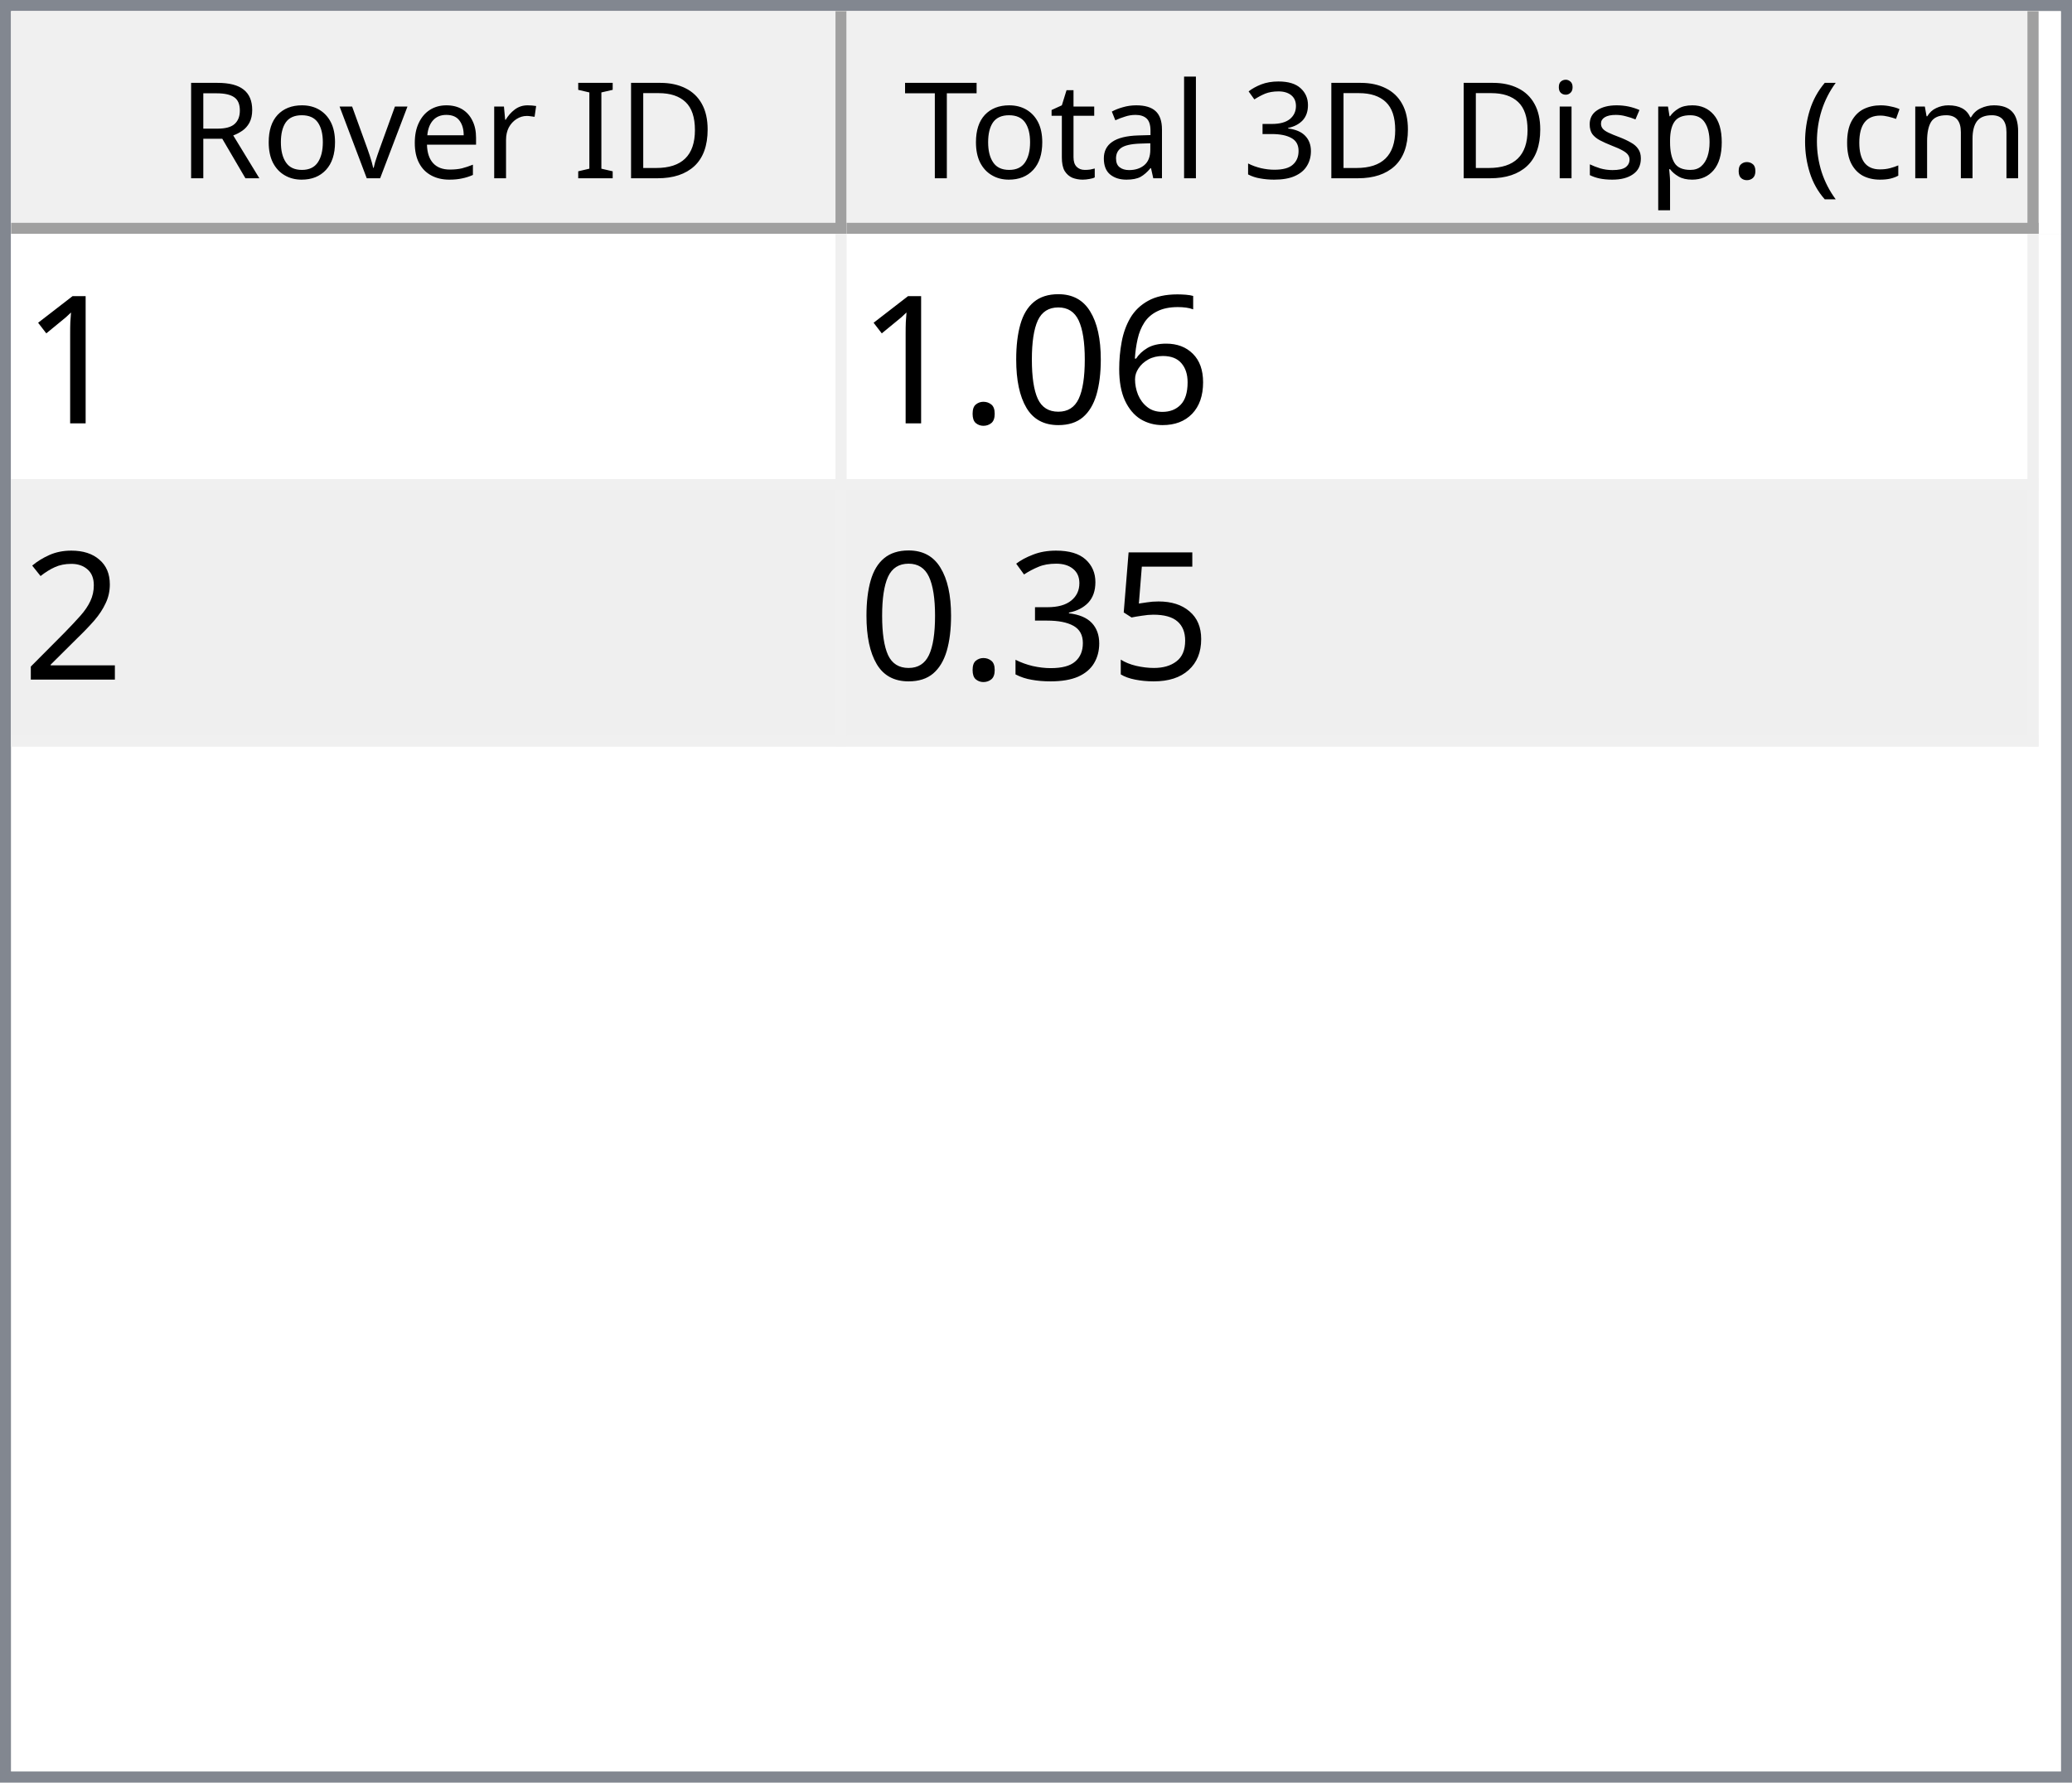
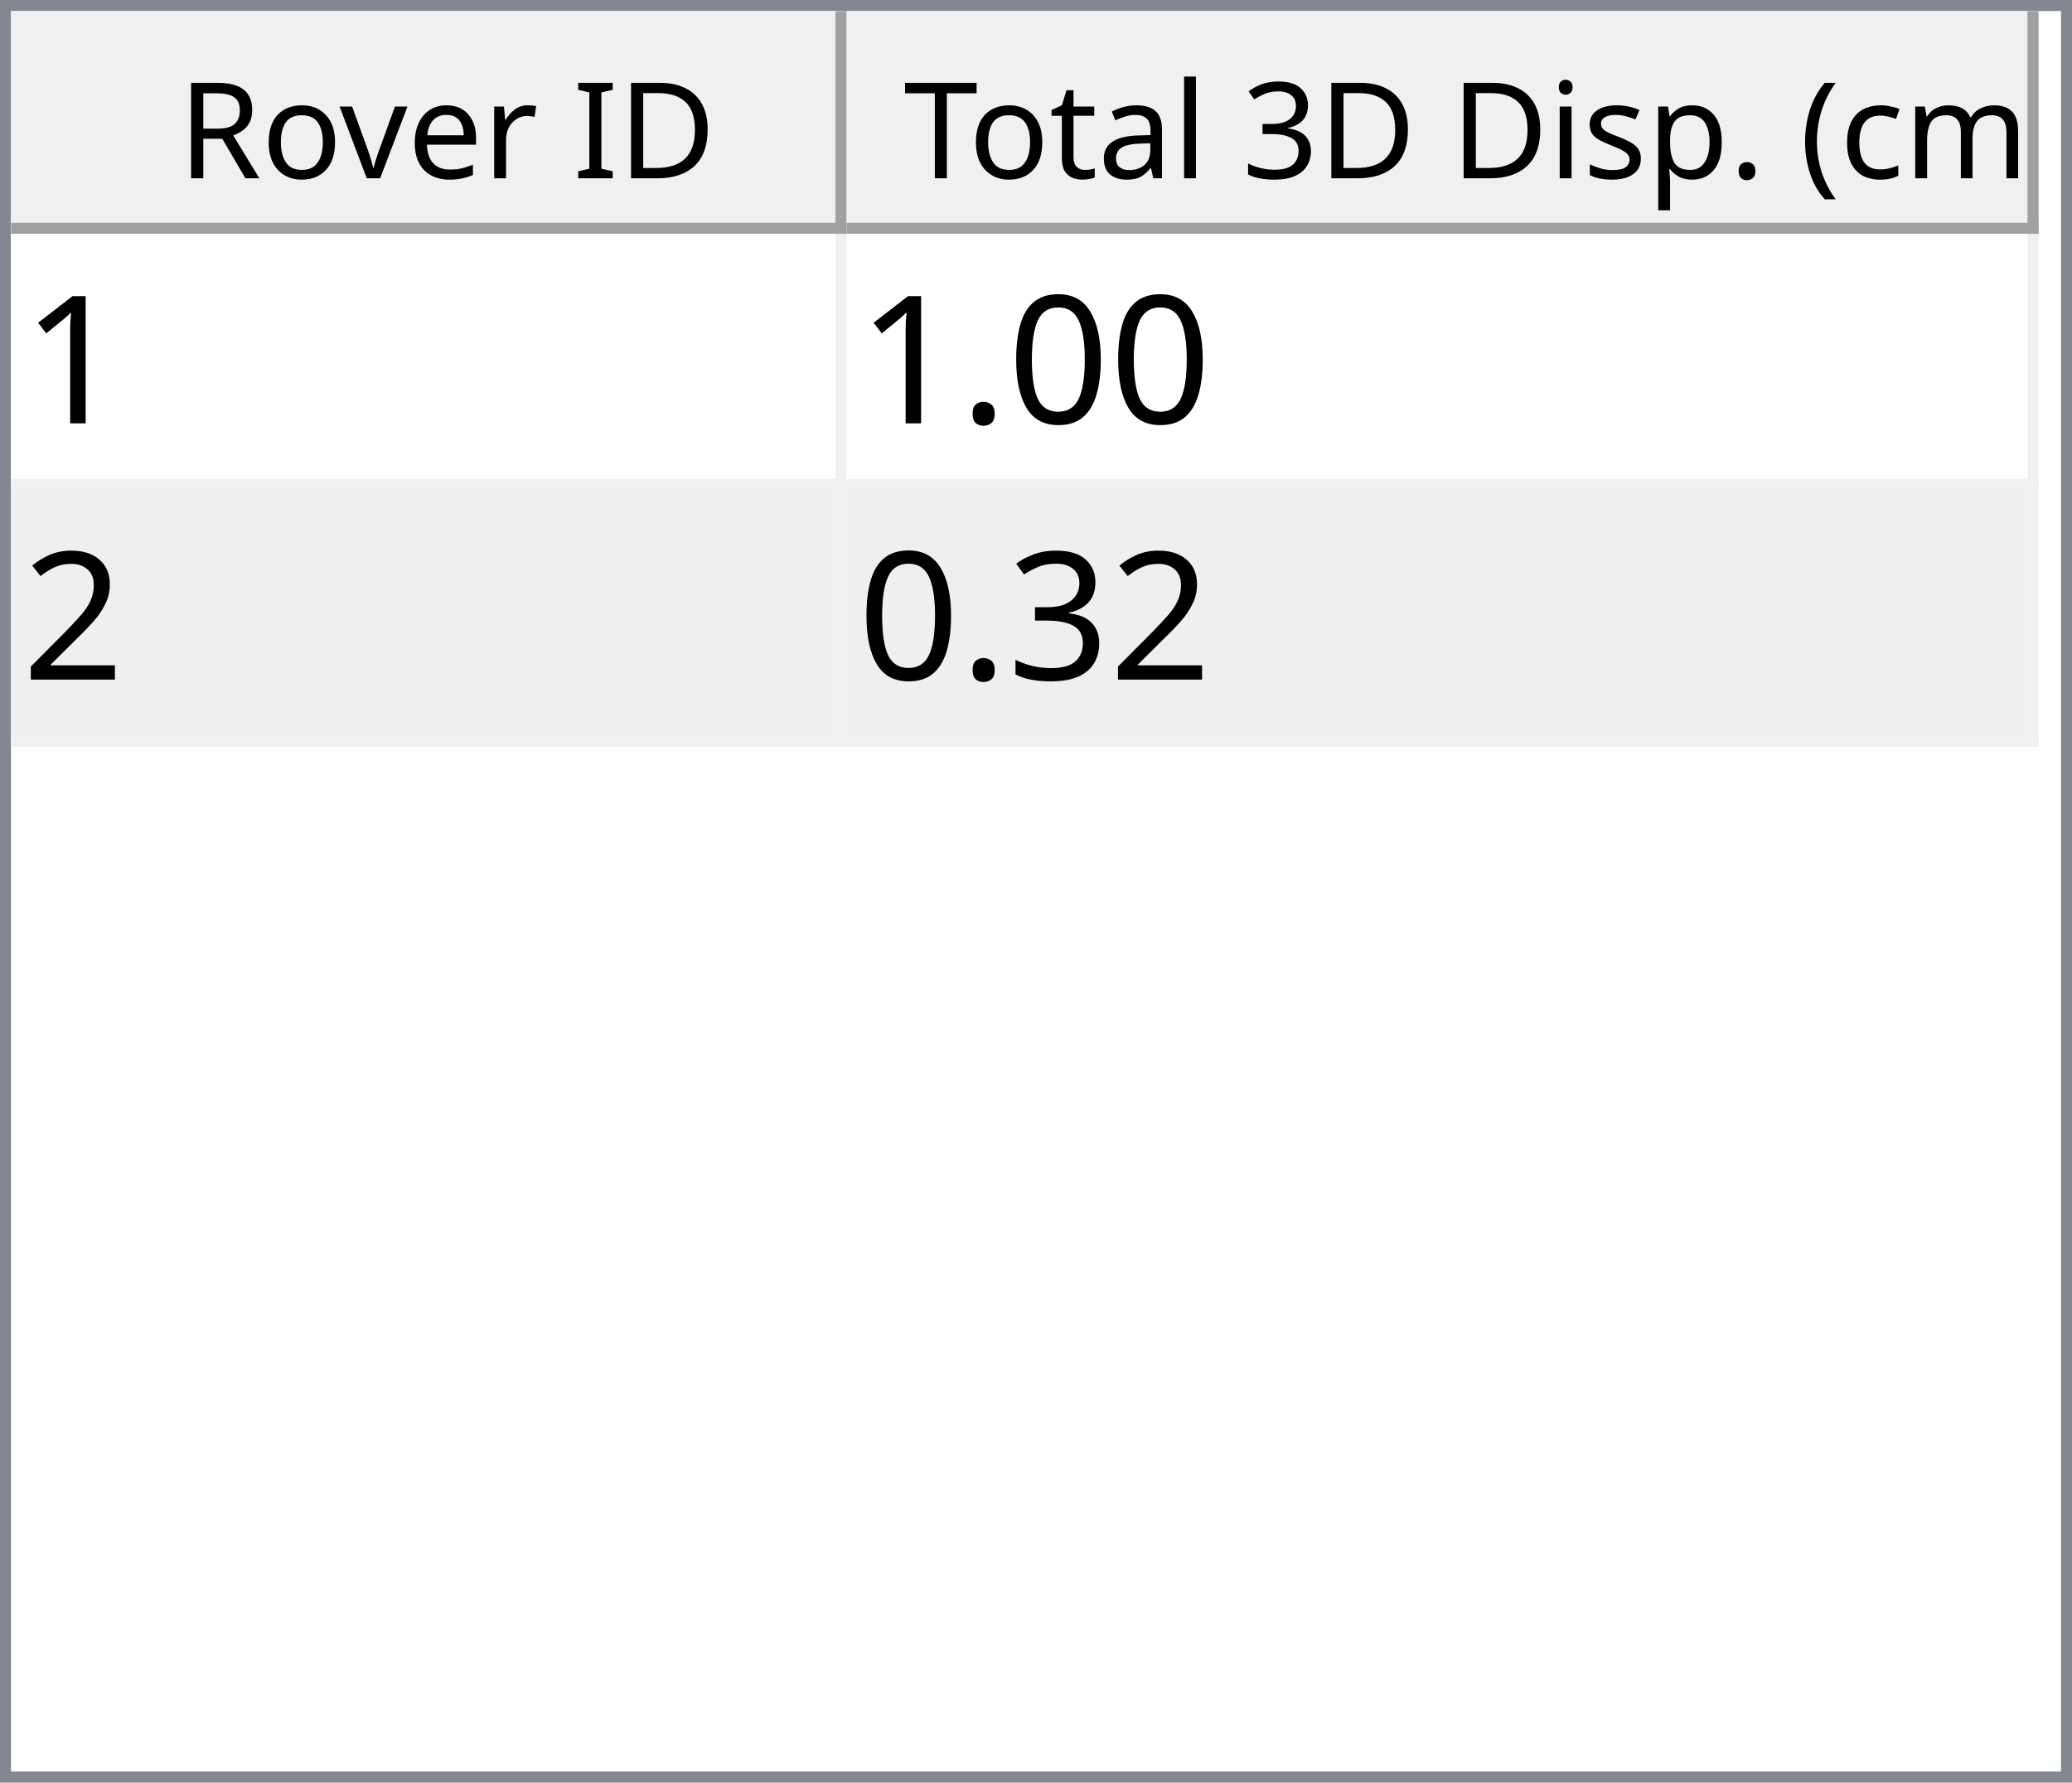
<svg xmlns="http://www.w3.org/2000/svg" style="fill-opacity:1; color-rendering:auto; color-interpolation:auto; text-rendering:auto; stroke:black; stroke-linecap:square; stroke-miterlimit:10; shape-rendering:auto; stroke-opacity:1; fill:black; stroke-dasharray:none; font-weight:normal; stroke-width:1; font-family:'Dialog'; font-style:normal; stroke-linejoin:miter; font-size:12px; stroke-dashoffset:0; image-rendering:auto;" width="186" height="160">
  <defs id="genericDefs" />
  <g>
    <defs id="defs1">
      <clipPath clipPathUnits="userSpaceOnUse" id="clipPath1">
        <path d="M0 0 L186 0 L186 160 L0 160 L0 0 Z" />
      </clipPath>
      <clipPath clipPathUnits="userSpaceOnUse" id="clipPath2">
        <path d="M0 0 L0 160 L186 160 L186 0 Z" />
      </clipPath>
      <clipPath clipPathUnits="userSpaceOnUse" id="clipPath3">
        <path d="M0 0 L0 20 L184 20 L184 0 Z" />
      </clipPath>
      <clipPath clipPathUnits="userSpaceOnUse" id="clipPath4">
        <path d="M0 0 L0 20 L75 20 L75 0 Z" />
      </clipPath>
      <clipPath clipPathUnits="userSpaceOnUse" id="clipPath5">
        <path d="M1 1 L1 19 L74 19 L74 1 Z" />
      </clipPath>
      <clipPath clipPathUnits="userSpaceOnUse" id="clipPath6">
        <path d="M0 0 L0 18 L73 18 L73 0 Z" />
      </clipPath>
      <clipPath clipPathUnits="userSpaceOnUse" id="clipPath7">
        <path d="M-0.5 -0.5 L-0.5 19.5 L74.5 19.5 L74.5 -0.5 Z" />
      </clipPath>
      <clipPath clipPathUnits="userSpaceOnUse" id="clipPath8">
        <path d="M0 0 L0 20 L107 20 L107 0 Z" />
      </clipPath>
      <clipPath clipPathUnits="userSpaceOnUse" id="clipPath9">
        <path d="M1 1 L1 19 L106 19 L106 1 Z" />
      </clipPath>
      <clipPath clipPathUnits="userSpaceOnUse" id="clipPath10">
        <path d="M0 0 L0 18 L105 18 L105 0 Z" />
      </clipPath>
      <clipPath clipPathUnits="userSpaceOnUse" id="clipPath11">
        <path d="M-0.5 -0.5 L-0.5 19.5 L106.5 19.5 L106.5 -0.5 Z" />
      </clipPath>
      <clipPath clipPathUnits="userSpaceOnUse" id="clipPath12">
        <path d="M0 0 L0 138 L184 138 L184 0 Z" />
      </clipPath>
      <clipPath clipPathUnits="userSpaceOnUse" id="clipPath13">
        <path d="M0 0 L0 46 L182 46 L182 0 Z" />
      </clipPath>
      <clipPath clipPathUnits="userSpaceOnUse" id="clipPath14">
        <path d="M-0.5 -0.5 L-0.5 45.5 L181.5 45.5 L181.5 -0.5 Z" />
      </clipPath>
      <clipPath clipPathUnits="userSpaceOnUse" id="clipPath15">
        <path d="M0 0 L0 22 L74 22 L74 0 Z" />
      </clipPath>
      <clipPath clipPathUnits="userSpaceOnUse" id="clipPath16">
        <path d="M0 0 L0 22 L106 22 L106 0 Z" />
      </clipPath>
      <font horiz-adv-x="64.551" id="font1">
        <font-face ascent="107.91" descent="25.098" units-per-em="100" style="font-style:normal; font-family:Segoe UI; font-weight:normal;" />
        <missing-glyph horiz-adv-x="64.551" d="M8.109 0 L8.109 68.266 L56.453 68.266 L56.453 0 L8.109 0 ZM15.328 7.234 L49.219 7.234 L49.219 61.031 L15.328 61.031 L15.328 7.234 Z" />
        <glyph unicode="D" horiz-adv-x="70.117" d="M9.188 0 L9.188 70.016 L28.516 70.016 Q65.531 70.016 65.531 35.891 Q65.531 19.672 55.25 9.836 Q44.969 0 27.734 0 L9.188 0 ZM17.391 62.594 L17.391 7.422 L27.828 7.422 Q41.609 7.422 49.273 14.797 Q56.938 22.172 56.938 35.688 Q56.938 62.594 28.328 62.594 L17.391 62.594 Z" />
        <glyph unicode="I" horiz-adv-x="26.611" d="M17.391 0 L9.188 0 L9.188 70.016 L17.391 70.016 L17.391 0 Z" />
        <glyph unicode=" " horiz-adv-x="27.393" d="" />
        <glyph unicode="r" horiz-adv-x="34.766" d="M34.188 41.891 Q32.078 43.5 28.125 43.5 Q23 43.5 19.555 38.672 Q16.109 33.844 16.109 25.484 L16.109 0 L8.109 0 L8.109 50 L16.109 50 L16.109 39.703 L16.312 39.703 Q18.016 44.969 21.531 47.922 Q25.047 50.875 29.391 50.875 Q32.516 50.875 34.188 50.203 L34.188 41.891 Z" />
        <glyph unicode="e" horiz-adv-x="52.295" d="M48.297 23 L12.984 23 Q13.188 14.656 17.484 10.109 Q21.781 5.562 29.297 5.562 Q37.75 5.562 44.828 11.141 L44.828 3.609 Q38.234 -1.172 27.391 -1.172 Q16.797 -1.172 10.742 5.641 Q4.688 12.453 4.688 24.812 Q4.688 36.469 11.305 43.82 Q17.922 51.172 27.734 51.172 Q37.547 51.172 42.922 44.828 Q48.297 38.484 48.297 27.203 L48.297 23 ZM40.094 29.781 Q40.047 36.719 36.75 40.578 Q33.453 44.438 27.594 44.438 Q21.922 44.438 17.969 40.383 Q14.016 36.328 13.094 29.781 L40.094 29.781 Z" />
        <glyph unicode="v" horiz-adv-x="47.9" d="M47.406 50 L27.484 0 L19.625 0 L0.688 50 L9.469 50 L22.172 13.672 Q23.578 9.672 23.922 6.688 L24.125 6.688 Q24.609 10.453 25.688 13.484 L38.969 50 L47.406 50 Z" />
        <glyph unicode="o" horiz-adv-x="58.594" d="M29 -1.172 Q17.922 -1.172 11.305 5.836 Q4.688 12.844 4.688 24.422 Q4.688 37.016 11.57 44.094 Q18.453 51.172 30.172 51.172 Q41.359 51.172 47.633 44.289 Q53.906 37.406 53.906 25.203 Q53.906 13.234 47.141 6.031 Q40.375 -1.172 29 -1.172 ZM29.594 44.438 Q21.875 44.438 17.383 39.188 Q12.891 33.938 12.891 24.703 Q12.891 15.828 17.43 10.695 Q21.969 5.562 29.594 5.562 Q37.359 5.562 41.531 10.594 Q45.703 15.625 45.703 24.906 Q45.703 34.281 41.531 39.359 Q37.359 44.438 29.594 44.438 Z" />
        <glyph unicode="R" horiz-adv-x="59.814" d="M59.375 0 L49.609 0 L37.891 19.625 Q36.281 22.359 34.766 24.289 Q33.25 26.219 31.664 27.438 Q30.078 28.656 28.25 29.219 Q26.422 29.781 24.125 29.781 L17.391 29.781 L17.391 0 L9.188 0 L9.188 70.016 L30.078 70.016 Q34.672 70.016 38.555 68.867 Q42.438 67.719 45.289 65.375 Q48.141 63.031 49.758 59.547 Q51.375 56.062 51.375 51.375 Q51.375 47.703 50.273 44.656 Q49.172 41.609 47.148 39.211 Q45.125 36.812 42.266 35.133 Q39.406 33.453 35.844 32.516 L35.844 32.328 Q37.594 31.547 38.891 30.547 Q40.188 29.547 41.359 28.18 Q42.531 26.812 43.68 25.078 Q44.828 23.344 46.234 21.047 L59.375 0 ZM17.391 62.594 L17.391 37.203 L28.516 37.203 Q31.594 37.203 34.203 38.133 Q36.812 39.062 38.719 40.797 Q40.625 42.531 41.703 45.047 Q42.781 47.562 42.781 50.688 Q42.781 56.297 39.141 59.445 Q35.5 62.594 28.609 62.594 L17.391 62.594 Z" />
        <glyph unicode=")" horiz-adv-x="30.176" d="M8.297 -15.922 L1.172 -15.922 Q16.406 2.344 16.406 26.812 Q16.406 51.469 1.078 70.016 L8.297 70.016 Q23.531 52.156 23.531 26.703 Q23.531 1.375 8.297 -15.922 Z" />
        <glyph unicode="m" horiz-adv-x="86.133" d="M79.109 0 L71.094 0 L71.094 28.719 Q71.094 37.016 68.531 40.727 Q65.969 44.438 59.906 44.438 Q54.781 44.438 51.195 39.75 Q47.609 35.062 47.609 28.516 L47.609 0 L39.594 0 L39.594 29.688 Q39.594 44.438 28.219 44.438 Q22.953 44.438 19.531 40.016 Q16.109 35.594 16.109 28.516 L16.109 0 L8.109 0 L8.109 50 L16.109 50 L16.109 42.094 L16.312 42.094 Q21.625 51.172 31.844 51.172 Q36.969 51.172 40.773 48.312 Q44.578 45.453 46 40.828 Q51.562 51.172 62.594 51.172 Q79.109 51.172 79.109 30.812 L79.109 0 Z" />
        <glyph unicode="c" horiz-adv-x="46.191" d="M42.188 2.297 Q36.422 -1.172 28.516 -1.172 Q17.828 -1.172 11.258 5.789 Q4.688 12.75 4.688 23.828 Q4.688 36.188 11.766 43.68 Q18.844 51.172 30.672 51.172 Q37.25 51.172 42.281 48.734 L42.281 40.531 Q36.719 44.438 30.375 44.438 Q22.703 44.438 17.797 38.945 Q12.891 33.453 12.891 24.516 Q12.891 15.719 17.508 10.641 Q22.125 5.562 29.891 5.562 Q36.422 5.562 42.188 9.906 L42.188 2.297 Z" />
        <glyph unicode="(" horiz-adv-x="30.176" d="M29.109 -15.922 L21.969 -15.922 Q6.844 1.375 6.844 26.703 Q6.844 52.156 21.969 70.016 L29.203 70.016 Q13.875 51.469 13.875 26.812 Q13.875 2.344 29.109 -15.922 Z" />
        <glyph unicode="." horiz-adv-x="21.68" d="M10.891 -1.078 Q8.641 -1.078 7.055 0.539 Q5.469 2.156 5.469 4.391 Q5.469 6.641 7.055 8.273 Q8.641 9.906 10.891 9.906 Q13.188 9.906 14.797 8.273 Q16.406 6.641 16.406 4.391 Q16.406 2.156 14.797 0.539 Q13.188 -1.078 10.891 -1.078 Z" />
        <glyph unicode="p" horiz-adv-x="58.789" d="M16.312 7.234 L16.109 7.234 L16.109 -23 L8.109 -23 L8.109 50 L16.109 50 L16.109 41.219 L16.312 41.219 Q22.219 51.172 33.594 51.172 Q43.266 51.172 48.688 44.461 Q54.109 37.75 54.109 26.469 Q54.109 13.922 48 6.375 Q41.891 -1.172 31.297 -1.172 Q21.578 -1.172 16.312 7.234 ZM16.109 27.391 L16.109 20.406 Q16.109 14.203 20.141 9.883 Q24.172 5.562 30.375 5.562 Q37.641 5.562 41.773 11.133 Q45.906 16.703 45.906 26.609 Q45.906 34.969 42.047 39.703 Q38.188 44.438 31.594 44.438 Q24.609 44.438 20.359 39.578 Q16.109 34.719 16.109 27.391 Z" />
        <glyph unicode="s" horiz-adv-x="42.432" d="M5.078 1.812 L5.078 10.406 Q11.625 5.562 19.484 5.562 Q30.031 5.562 30.031 12.594 Q30.031 14.594 29.125 15.992 Q28.219 17.391 26.68 18.461 Q25.141 19.531 23.07 20.383 Q21 21.234 18.609 22.172 Q15.281 23.484 12.766 24.828 Q10.25 26.172 8.57 27.859 Q6.891 29.547 6.031 31.695 Q5.172 33.844 5.172 36.719 Q5.172 40.234 6.789 42.945 Q8.406 45.656 11.086 47.484 Q13.766 49.312 17.211 50.242 Q20.656 51.172 24.312 51.172 Q30.812 51.172 35.938 48.922 L35.938 40.828 Q30.422 44.438 23.25 44.438 Q21 44.438 19.195 43.922 Q17.391 43.406 16.094 42.477 Q14.797 41.547 14.086 40.258 Q13.375 38.969 13.375 37.406 Q13.375 35.453 14.086 34.133 Q14.797 32.812 16.164 31.789 Q17.531 30.766 19.484 29.938 Q21.438 29.109 23.922 28.125 Q27.25 26.859 29.883 25.516 Q32.516 24.172 34.375 22.484 Q36.234 20.797 37.234 18.602 Q38.234 16.406 38.234 13.375 Q38.234 9.672 36.602 6.938 Q34.969 4.203 32.234 2.398 Q29.5 0.594 25.93 -0.289 Q22.359 -1.172 18.453 -1.172 Q10.75 -1.172 5.078 1.812 Z" />
        <glyph unicode="i" horiz-adv-x="24.219" d="M12.203 62.703 Q10.062 62.703 8.547 64.164 Q7.031 65.625 7.031 67.875 Q7.031 70.125 8.547 71.609 Q10.062 73.094 12.203 73.094 Q14.406 73.094 15.945 71.609 Q17.484 70.125 17.484 67.875 Q17.484 65.719 15.945 64.211 Q14.406 62.703 12.203 62.703 ZM16.109 0 L8.109 0 L8.109 50 L16.109 50 L16.109 0 Z" />
        <glyph unicode="3" horiz-adv-x="53.906" d="M46.531 19.828 Q46.531 15.094 44.75 11.211 Q42.969 7.328 39.719 4.57 Q36.469 1.812 31.93 0.297 Q27.391 -1.219 21.922 -1.219 Q11.922 -1.219 6 2.594 L6 11.188 Q13.094 5.609 22.219 5.609 Q25.875 5.609 28.828 6.539 Q31.781 7.469 33.906 9.227 Q36.031 10.984 37.18 13.477 Q38.328 15.969 38.328 19.094 Q38.328 32.812 18.797 32.812 L12.984 32.812 L12.984 39.594 L18.5 39.594 Q35.797 39.594 35.797 52.484 Q35.797 64.406 22.609 64.406 Q15.188 64.406 8.688 59.422 L8.688 67.188 Q15.375 71.188 24.609 71.188 Q29 71.188 32.57 69.969 Q36.141 68.75 38.68 66.555 Q41.219 64.359 42.609 61.281 Q44 58.203 44 54.5 Q44 40.672 30.031 36.719 L30.031 36.531 Q33.594 36.141 36.625 34.797 Q39.656 33.453 41.852 31.305 Q44.047 29.156 45.289 26.25 Q46.531 23.344 46.531 19.828 Z" />
        <glyph unicode="l" horiz-adv-x="24.219" d="M16.109 0 L8.109 0 L8.109 74.031 L16.109 74.031 L16.109 0 Z" />
        <glyph unicode="a" horiz-adv-x="50.879" d="M43.891 0 L35.891 0 L35.891 7.812 L35.688 7.812 Q30.469 -1.172 20.312 -1.172 Q12.844 -1.172 8.617 2.781 Q4.391 6.734 4.391 13.281 Q4.391 27.297 20.906 29.594 L35.891 31.688 Q35.891 44.438 25.594 44.438 Q16.547 44.438 9.281 38.281 L9.281 46.484 Q16.656 51.172 26.266 51.172 Q43.891 51.172 43.891 32.516 L43.891 0 ZM35.891 25.297 L23.828 23.641 Q18.266 22.859 15.43 20.875 Q12.594 18.891 12.594 13.875 Q12.594 10.203 15.211 7.883 Q17.828 5.562 22.172 5.562 Q28.125 5.562 32.008 9.742 Q35.891 13.922 35.891 20.312 L35.891 25.297 Z" />
        <glyph unicode="t" horiz-adv-x="33.887" d="M31.297 0.484 Q28.469 -1.078 23.828 -1.078 Q10.688 -1.078 10.688 13.578 L10.688 43.172 L2.094 43.172 L2.094 50 L10.688 50 L10.688 62.203 L18.703 64.797 L18.703 50 L31.297 50 L31.297 43.172 L18.703 43.172 L18.703 14.984 Q18.703 9.969 20.414 7.82 Q22.125 5.672 26.078 5.672 Q29.109 5.672 31.297 7.328 L31.297 0.484 Z" />
        <glyph unicode="T" horiz-adv-x="52.393" d="M50.594 62.594 L30.375 62.594 L30.375 0 L22.172 0 L22.172 62.594 L2 62.594 L2 70.016 L50.594 70.016 L50.594 62.594 Z" />
      </font>
      <font horiz-adv-x="75.0" id="font2">
        <font-face ascent="100.537" descent="21.973" units-per-em="100" style="font-style:normal; font-family:sans-serif; font-weight:normal;" />
        <missing-glyph horiz-adv-x="75.0" d="M12.5 0 L12.5 62.5 L62.5 62.5 L62.5 0 L12.5 0 ZM14.062 1.562 L60.938 1.562 L60.938 60.938 L14.062 60.938 L14.062 1.562 Z" />
        <glyph unicode="1" horiz-adv-x="55.615" d="M37.25 0 L28.469 0 L28.469 56 Q25.297 52.984 20.141 49.953 Q14.984 46.922 10.891 45.406 L10.891 53.906 Q18.266 57.375 23.781 62.305 Q29.297 67.234 31.594 71.875 L37.25 71.875 L37.25 0 Z" />
-         <glyph unicode="6" horiz-adv-x="55.615" d="M49.75 54.047 L41.016 53.375 Q39.844 58.547 37.703 60.891 Q34.125 64.656 28.906 64.656 Q24.703 64.656 21.531 62.312 Q17.391 59.281 14.992 53.469 Q12.594 47.656 12.5 36.922 Q15.672 41.75 20.266 44.094 Q24.859 46.438 29.891 46.438 Q38.672 46.438 44.852 39.969 Q51.031 33.5 51.031 23.25 Q51.031 16.5 48.125 10.719 Q45.219 4.938 40.141 1.859 Q35.062 -1.219 28.609 -1.219 Q17.625 -1.219 10.695 6.859 Q3.766 14.938 3.766 33.5 Q3.766 54.25 11.422 63.672 Q18.109 71.875 29.438 71.875 Q37.891 71.875 43.289 67.141 Q48.688 62.406 49.75 54.047 ZM13.875 23.188 Q13.875 18.656 15.797 14.508 Q17.719 10.359 21.188 8.18 Q24.656 6 28.469 6 Q34.031 6 38.039 10.492 Q42.047 14.984 42.047 22.703 Q42.047 30.125 38.086 34.398 Q34.125 38.672 28.125 38.672 Q22.172 38.672 18.023 34.398 Q13.875 30.125 13.875 23.188 Z" />
        <glyph unicode="0" horiz-adv-x="55.615" d="M4.156 35.297 Q4.156 48 6.766 55.742 Q9.375 63.484 14.523 67.68 Q19.672 71.875 27.484 71.875 Q33.25 71.875 37.594 69.555 Q41.938 67.234 44.773 62.867 Q47.609 58.5 49.219 52.227 Q50.828 45.953 50.828 35.297 Q50.828 22.703 48.242 14.969 Q45.656 7.234 40.508 3.008 Q35.359 -1.219 27.484 -1.219 Q17.141 -1.219 11.234 6.203 Q4.156 15.141 4.156 35.297 ZM13.188 35.297 Q13.188 17.672 17.312 11.836 Q21.438 6 27.484 6 Q33.547 6 37.672 11.859 Q41.797 17.719 41.797 35.297 Q41.797 52.984 37.672 58.789 Q33.547 64.594 27.391 64.594 Q21.344 64.594 17.719 59.469 Q13.188 52.938 13.188 35.297 Z" />
        <glyph unicode="." horiz-adv-x="27.783" d="M9.078 0 L9.078 10.016 L19.094 10.016 L19.094 0 L9.078 0 Z" />
        <glyph unicode="2" horiz-adv-x="55.615" d="M50.344 8.453 L50.344 0 L3.031 0 Q2.938 3.172 4.047 6.109 Q5.859 10.938 9.836 15.625 Q13.812 20.312 21.344 26.469 Q33.016 36.031 37.117 41.625 Q41.219 47.219 41.219 52.203 Q41.219 57.422 37.477 61.008 Q33.734 64.594 27.734 64.594 Q21.391 64.594 17.578 60.789 Q13.766 56.984 13.719 50.25 L4.688 51.172 Q5.609 61.281 11.664 66.578 Q17.719 71.875 27.938 71.875 Q38.234 71.875 44.242 66.164 Q50.25 60.453 50.25 52 Q50.25 47.703 48.492 43.555 Q46.734 39.406 42.656 34.812 Q38.578 30.219 29.109 22.219 Q21.188 15.578 18.945 13.211 Q16.703 10.844 15.234 8.453 L50.344 8.453 Z" />
-         <glyph unicode="5" horiz-adv-x="55.615" d="M4.156 18.75 L13.375 19.531 Q14.406 12.797 18.141 9.398 Q21.875 6 27.156 6 Q33.5 6 37.891 10.789 Q42.281 15.578 42.281 23.484 Q42.281 31 38.062 35.352 Q33.844 39.703 27 39.703 Q22.75 39.703 19.336 37.773 Q15.922 35.844 13.969 32.766 L5.719 33.844 L12.641 70.609 L48.25 70.609 L48.25 62.203 L19.672 62.203 L15.828 42.969 Q22.266 47.469 29.344 47.469 Q38.719 47.469 45.164 40.969 Q51.609 34.469 51.609 24.266 Q51.609 14.547 45.953 7.469 Q39.062 -1.219 27.156 -1.219 Q17.391 -1.219 11.211 4.25 Q5.031 9.719 4.156 18.75 Z" />
        <glyph unicode="3" horiz-adv-x="55.615" d="M4.203 18.891 L12.984 20.062 Q14.5 12.594 18.141 9.297 Q21.781 6 27 6 Q33.203 6 37.477 10.297 Q41.75 14.594 41.75 20.953 Q41.75 27 37.797 30.93 Q33.844 34.859 27.734 34.859 Q25.25 34.859 21.531 33.891 L22.516 41.609 Q23.391 41.5 23.922 41.5 Q29.547 41.5 34.039 44.43 Q38.531 47.359 38.531 53.469 Q38.531 58.297 35.258 61.477 Q31.984 64.656 26.812 64.656 Q21.688 64.656 18.266 61.43 Q14.844 58.203 13.875 51.766 L5.078 53.328 Q6.688 62.156 12.398 67.016 Q18.109 71.875 26.609 71.875 Q32.469 71.875 37.398 69.359 Q42.328 66.844 44.945 62.5 Q47.562 58.156 47.562 53.266 Q47.562 48.641 45.07 44.828 Q42.578 41.016 37.703 38.766 Q44.047 37.312 47.562 32.695 Q51.078 28.078 51.078 21.141 Q51.078 11.766 44.242 5.25 Q37.406 -1.266 26.953 -1.266 Q17.531 -1.266 11.305 4.352 Q5.078 9.969 4.203 18.891 Z" />
      </font>
    </defs>
    <g style="fill:white; stroke:white;">
      <rect x="0" y="0" width="186" style="clip-path:url(#clipPath1); stroke:none;" height="160" />
    </g>
    <g style="fill:white; text-rendering:optimizeSpeed; color-rendering:optimizeSpeed; image-rendering:optimizeSpeed; shape-rendering:crispEdges; stroke:white; color-interpolation:sRGB;">
      <rect x="0" width="186" height="160" y="0" style="stroke:none;" />
      <path style="stroke:none;" d="M0 160 L186 160 L186 0 L0 0 Z" />
    </g>
    <g style="fill:rgb(240,240,240); font-family:'Segoe UI'; stroke:rgb(240,240,240);">
      <rect x="0" y="0" width="186" style="clip-path:url(#clipPath2); stroke:none;" height="160" />
    </g>
    <g style="fill:rgb(130,135,144); font-family:'Segoe UI'; stroke:rgb(130,135,144);">
      <path d="M0 0 L186 0 L186 160 L0 160 L0 0 ZM1 1 L185 1 L185 159 L1 159 L1 1 Z" style="fill-rule:evenodd; clip-path:url(#clipPath2); stroke:none;" />
    </g>
    <g style="fill:white; font-family:'Segoe UI'; stroke:white;" transform="translate(1,1)">
      <rect x="0" y="0" width="184" style="clip-path:url(#clipPath3); stroke:none;" height="20" />
    </g>
    <g style="fill:rgb(240,240,240); font-family:'Segoe UI'; stroke:rgb(240,240,240);" transform="translate(1,1)">
      <rect x="0" y="0" width="75" style="clip-path:url(#clipPath4); stroke:none;" height="20" />
    </g>
    <g style="font-family:'Segoe UI';" transform="translate(2,2)">
      <text x="14" xml:space="preserve" y="14" style="clip-path:url(#clipPath6); stroke:none;">Rover ID</text>
    </g>
    <g style="fill:rgb(160,160,160); font-family:'Segoe UI'; stroke:rgb(160,160,160); stroke-linejoin:bevel;" transform="translate(1.5,1.5)">
      <line x1="74" x2="74" y1="0" style="fill:none; clip-path:url(#clipPath7);" y2="19" />
    </g>
    <g style="fill:rgb(160,160,160); font-family:'Segoe UI'; stroke:rgb(160,160,160); stroke-linejoin:bevel;" transform="matrix(1,0,0,1,1,1) translate(0.5,0.5)">
      <line x1="0" x2="74" y1="19" style="fill:none; clip-path:url(#clipPath7);" y2="19" />
    </g>
    <g style="fill:rgb(240,240,240); font-family:'Segoe UI'; stroke:rgb(240,240,240);" transform="translate(76,1)">
      <rect x="0" y="0" width="107" style="clip-path:url(#clipPath8); stroke:none;" height="20" />
    </g>
    <g style="font-family:'Segoe UI';" transform="translate(77,2)">
      <text x="1" xml:space="preserve" y="14" style="clip-path:url(#clipPath10); stroke:none;"> Total 3D Disp. (cm)</text>
    </g>
    <g style="fill:rgb(160,160,160); font-family:'Segoe UI'; stroke:rgb(160,160,160); stroke-linejoin:bevel;" transform="translate(76.5,1.5)">
      <line x1="106" x2="106" y1="0" style="fill:none; clip-path:url(#clipPath11);" y2="19" />
    </g>
    <g style="fill:rgb(160,160,160); font-family:'Segoe UI'; stroke:rgb(160,160,160); stroke-linejoin:bevel;" transform="matrix(1,0,0,1,76,1) translate(0.5,0.5)">
      <line x1="0" x2="106" y1="19" style="fill:none; clip-path:url(#clipPath11);" y2="19" />
    </g>
    <g style="fill:white; font-family:'Segoe UI'; stroke:white;" transform="translate(1,21)">
      <rect x="0" y="0" width="184" style="clip-path:url(#clipPath12); stroke:none;" height="138" />
    </g>
    <g style="fill:rgb(240,240,240); font-size:16px; font-family:sans-serif; stroke:rgb(240,240,240);" transform="translate(1,21)">
      <rect x="0" y="0" width="182" style="clip-path:url(#clipPath13); stroke:none;" height="46" />
      <line transform="translate(0.5,0.5)" x1="0" x2="181" y1="22" style="clip-path:url(#clipPath14); fill:none; stroke-linejoin:bevel;" y2="22" />
    </g>
    <g transform="matrix(1,0,0,1,1,21) translate(0.5,0.5)" style="fill:rgb(240,240,240); font-size:16px; font-family:sans-serif; stroke:rgb(240,240,240); stroke-linejoin:bevel;">
      <line x1="0" x2="181" y1="45" style="fill:none; clip-path:url(#clipPath14);" y2="45" />
    </g>
    <g transform="matrix(1,0,0,1,1,21) translate(0.5,0.5)" style="fill:rgb(240,240,240); font-size:16px; font-family:sans-serif; stroke:rgb(240,240,240); stroke-linejoin:bevel;">
      <line x1="74" x2="74" y1="0" style="fill:none; clip-path:url(#clipPath14);" y2="45" />
    </g>
    <g transform="matrix(1,0,0,1,1,21) translate(0.5,0.5)" style="fill:rgb(240,240,240); font-size:16px; font-family:sans-serif; stroke:rgb(240,240,240); stroke-linejoin:bevel;">
      <line x1="181" x2="181" y1="0" style="fill:none; clip-path:url(#clipPath14);" y2="45" />
    </g>
    <g style="fill:white; font-size:16px; font-family:sans-serif; stroke:white;" transform="matrix(1,0,0,1,1,21)">
      <rect x="0" y="0" width="74" style="clip-path:url(#clipPath15); stroke:none;" height="22" />
      <text x="1" y="17" style="fill:black; clip-path:url(#clipPath15); stroke:none;" xml:space="preserve">1</text>
    </g>
    <g style="fill:white; font-size:16px; font-family:sans-serif; stroke:white;" transform="matrix(1,0,0,1,1,21) translate(75,0)">
      <rect x="0" y="0" width="106" style="clip-path:url(#clipPath16); stroke:none;" height="22" />
-       <text x="1" y="17" style="fill:black; clip-path:url(#clipPath16); stroke:none;" xml:space="preserve">1.06</text>
+       <text x="1" y="17" style="fill:black; clip-path:url(#clipPath16); stroke:none;" xml:space="preserve">1.00</text>
    </g>
    <g style="fill:rgb(239,239,239); font-size:16px; font-family:sans-serif; stroke:rgb(239,239,239);" transform="matrix(1,0,0,1,1,21) translate(0,23)">
      <rect x="0" y="0" width="74" style="clip-path:url(#clipPath15); stroke:none;" height="22" />
      <text x="1" y="17" style="fill:black; clip-path:url(#clipPath15); stroke:none;" xml:space="preserve">2</text>
    </g>
    <g style="fill:rgb(239,239,239); font-size:16px; font-family:sans-serif; stroke:rgb(239,239,239);" transform="matrix(1,0,0,1,1,21) translate(75,23)">
      <rect x="0" y="0" width="106" style="clip-path:url(#clipPath16); stroke:none;" height="22" />
-       <text x="1" y="17" style="fill:black; clip-path:url(#clipPath16); stroke:none;" xml:space="preserve">0.35</text>
+       <text x="1" y="17" style="fill:black; clip-path:url(#clipPath16); stroke:none;" xml:space="preserve">0.32</text>
    </g>
  </g>
</svg>
